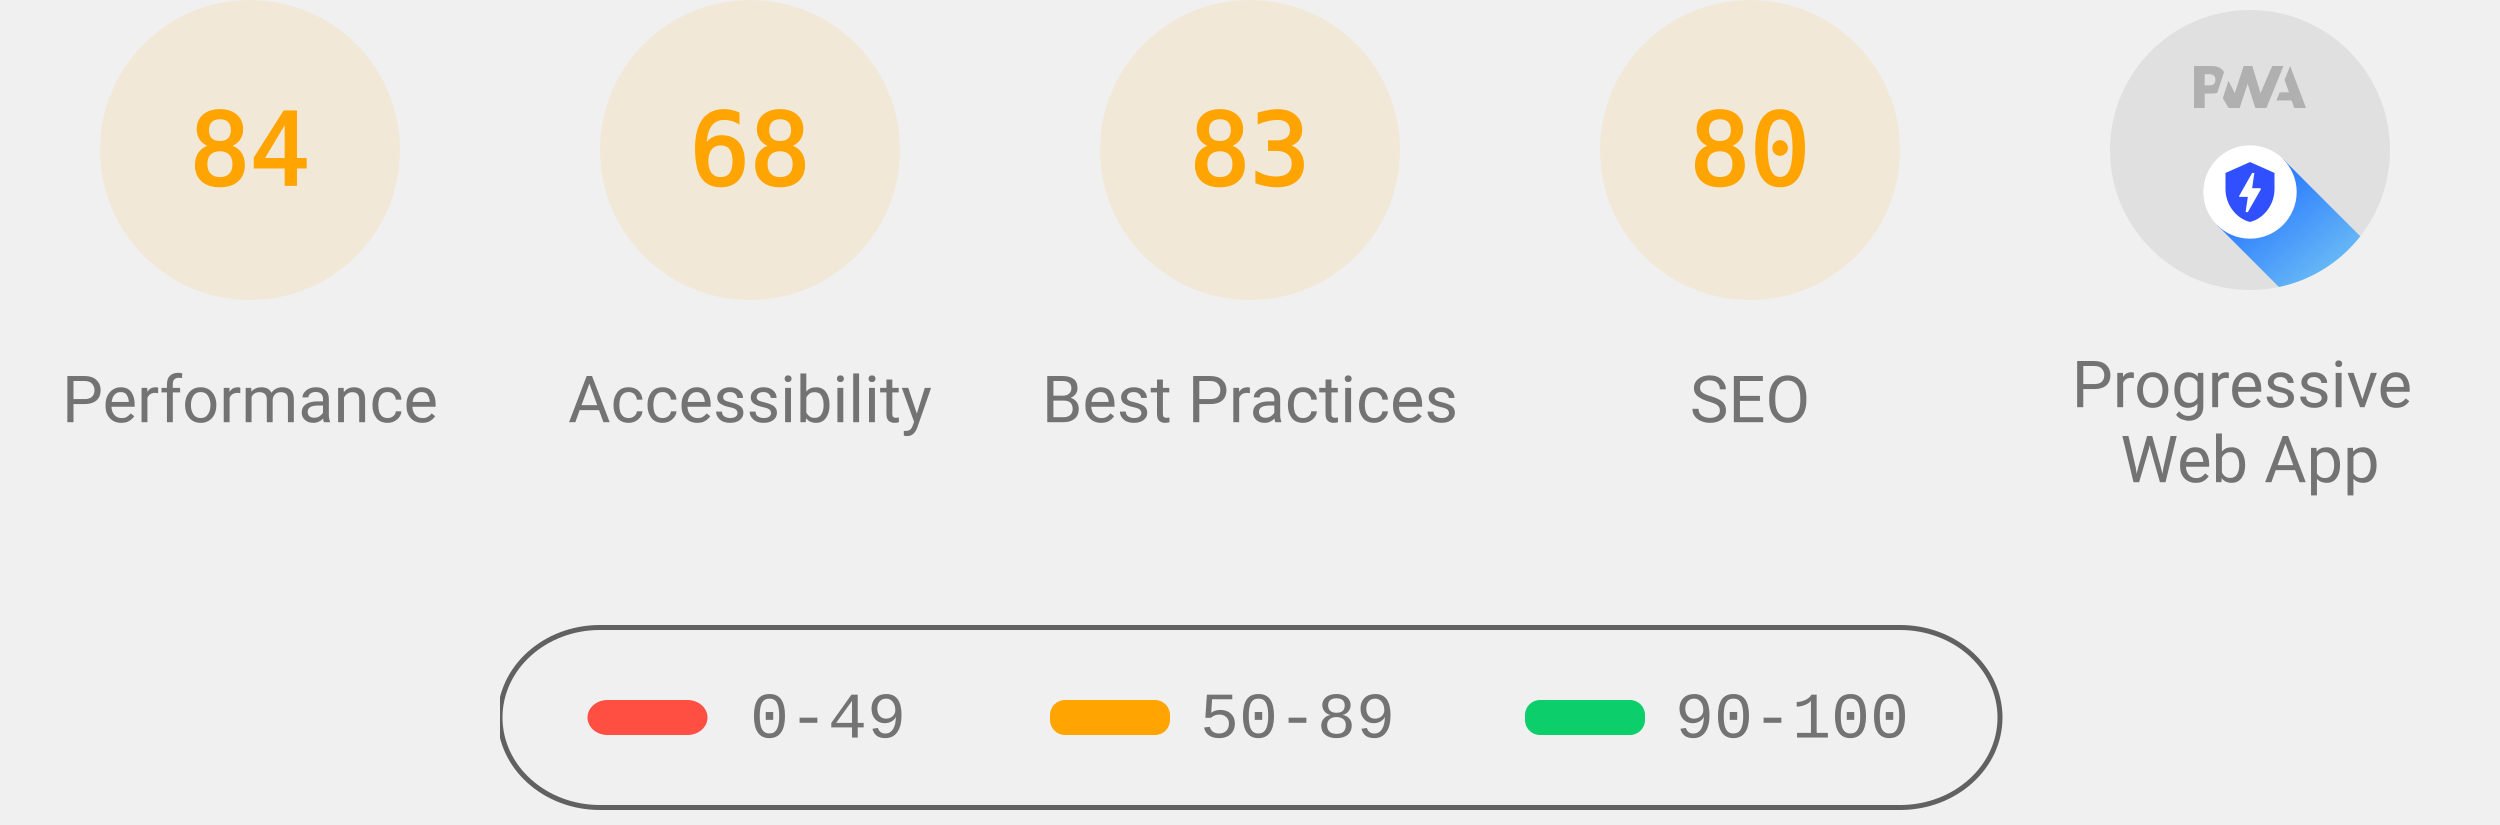
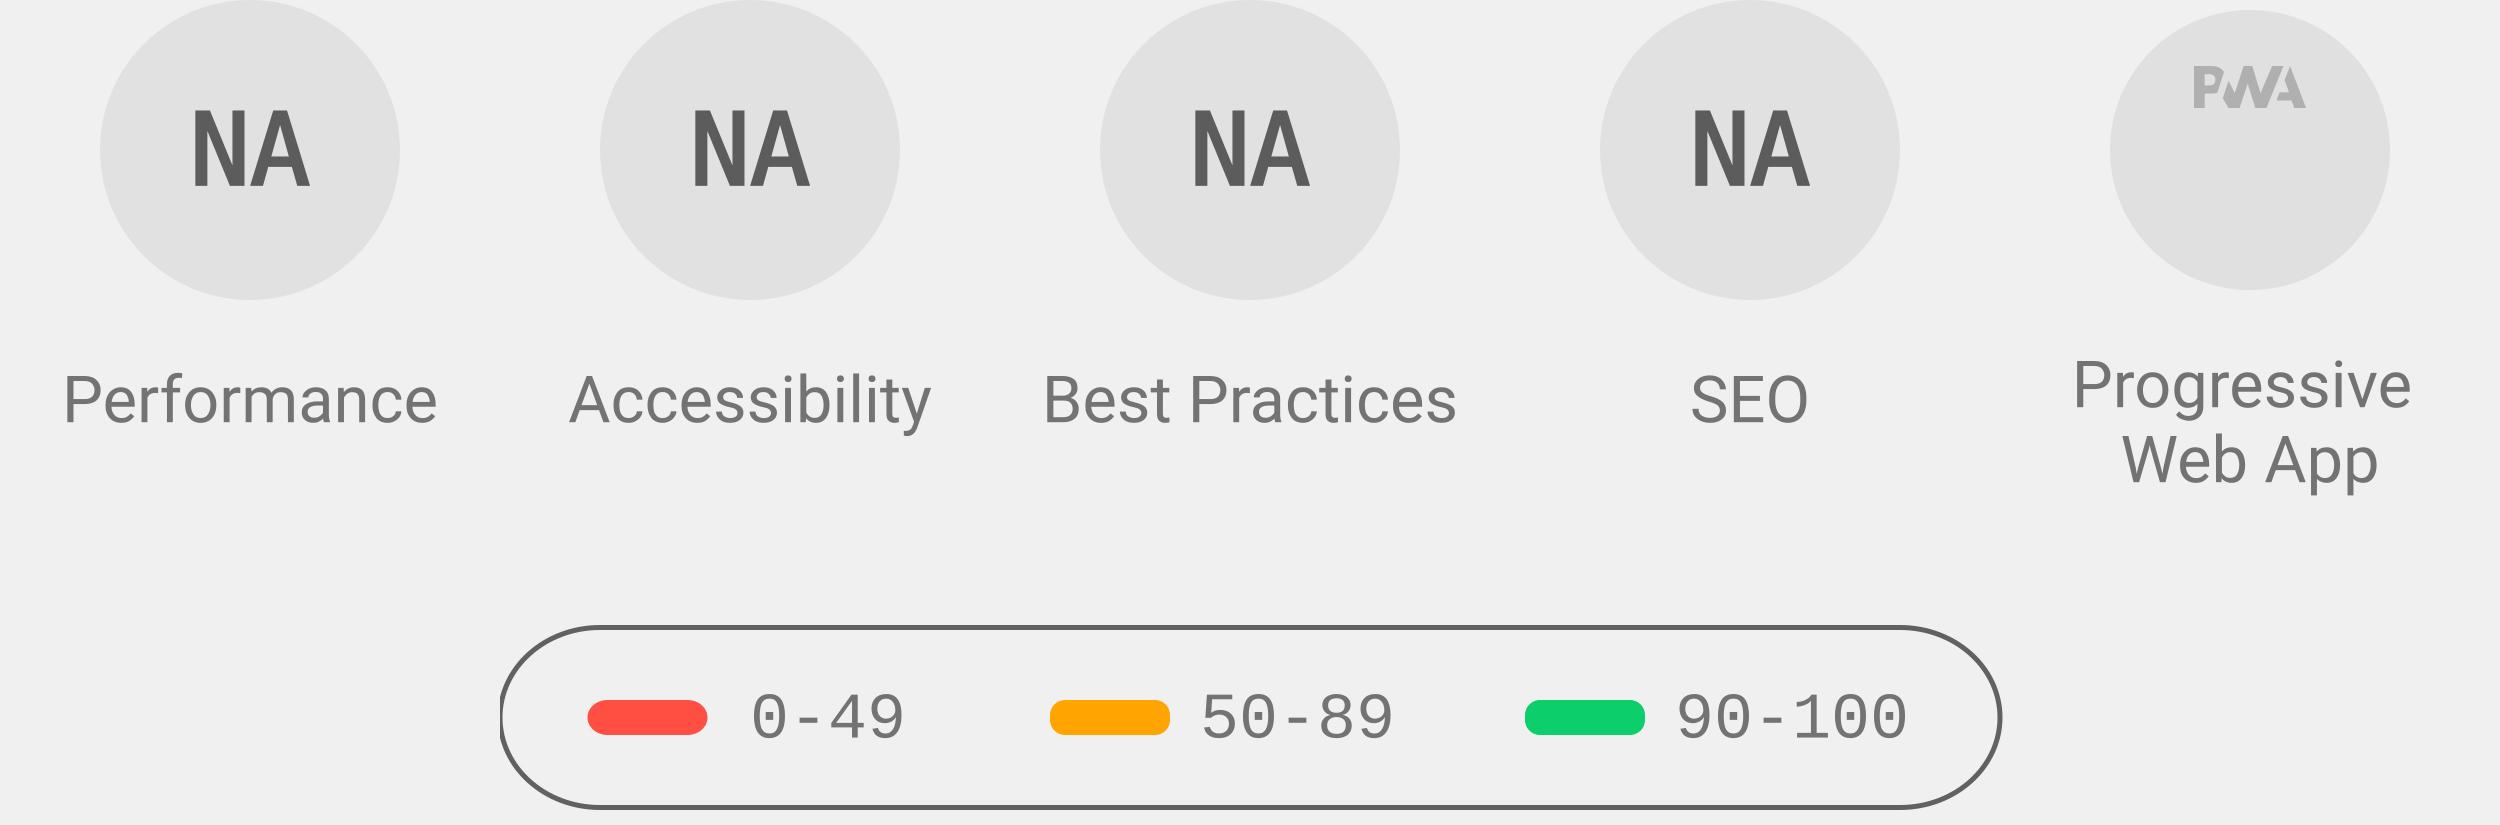
<svg xmlns="http://www.w3.org/2000/svg" class="theme--agnostic" fill="none" width="1000" height="330">
  <style>
			.gauge-base {
				opacity: 0.1
			}

			.gauge-arc {
				fill: none;
				animation-delay: 250ms;
				stroke-linecap: round;
				transform: rotate(-90deg);
				transform-origin: 100px 60px;
				animation: load-gauge 1s ease forwards
			}

			.guage-text {
				font-size: 40px;
				font-family: monospace;
				text-align: center
			}

			.guage-red {
				color: #ff4e42;
				fill: #ff4e42;
				stroke: #ff4e42
			}
			.guage-orange {
				color: #ffa400;
				fill: #ffa400;
				stroke: #ffa400
			}
			.guage-green {
				color: #0cce6b;
				fill: #0cce6b;
				stroke: #0cce6b
			}
			.theme--agnostic .guage-undefined {
				color: #5c5c5c;
				fill: #5c5c5c;
				stroke: #5c5c5c
			}
			.theme--light .guage-undefined {
				color: #1e1e1e;
				fill: #1e1e1e;
				stroke: #1e1e1e
			}
			.theme--dark .guage-undefined {
				color: #f5f5f5;
				fill: #f5f5f5;
				stroke: #f5f5f5
			}

			.guage-title {
				stroke: none;
				font-size: 26px;
				line-height: 26px;
				font-family: Roboto, Halvetica, Arial, sans-serif
			}
			.metric.guage-title {
				font-family: 'Courier New', Courier, monospace
			}
			.theme--agnostic .guage-title {
				color: #737373;
				fill: #737373
			}
			.theme--light .guage-title {
				color: #212121;
				fill: #212121
			}
			.theme--dark .guage-title {
				color: #f5f5f5;
				fill: #f5f5f5
			}

			@keyframes load-gauge {
				from {
					stroke-dasharray: 0 352.858
				}
			}
			.lh-gauge--pwa__disc {
				fill: #e0e0e0
			}
			.lh-gauge--pwa__logo {
				position: relative;
				fill: #b0b0b0
			}
			.lh-gauge--pwa__invisible {
				display: none
			}
			.lh-gauge--pwa__visible {
				display: inline
			}
			.guage-invisible {
				display: none
			}
			.lh-gauge--pwa__logo--primary-color {
				fill: #304ffe
			}
			.theme--agnostic .lh-gauge--pwa__logo--secondary-color {
				fill: #787878
			}
			.theme--light .lh-gauge--pwa__logo--secondary-color {
				fill: #3d3d3d
			}
			.theme--dark .lh-gauge--pwa__logo--secondary-color {
				fill: #d8b6b6
			}
			.theme--light #svg_2 {
				stroke: #00000022
			}
			.theme--agnostic #svg_2 {
				stroke: #616161
			}
			.theme--light #svg_2 {
				stroke: #00000022
			}
			.theme--dark #svg_2 {
				stroke: #f5f5f566
			}
		</style>
-   <svg class="guage-div guage-perf guage-orange" viewBox="0 0 200 200" width="200" height="200" x="0" y="0">
-     <circle class="gauge-base" r="56" cx="100" cy="60" stroke-width="8" />
-     <circle class="gauge-arc guage-arc-1" r="56" cx="100" cy="60" stroke-width="8" style="stroke-dasharray: 295.561, 351.858;" />
-     <text class="guage-text" x="100px" y="60px" alignment-baseline="central" dominant-baseline="central" text-anchor="middle">84</text>
+   <svg class="guage-div guage-perf guage-undefined" viewBox="0 0 200 200" width="200" height="200" x="0" y="0">
+     <circle class="gauge-base" r="56" cx="100" cy="60" stroke-width="8" />
+     <circle class="gauge-arc guage-arc-1" r="56" cx="100" cy="60" stroke-width="8" style="stroke-dasharray: 351.858, 351.858;" />
+     <text class="guage-text" x="100px" y="60px" alignment-baseline="central" dominant-baseline="central" text-anchor="middle">NA</text>
    <text class="guage-title" x="100px" y="160px" alignment-baseline="central" dominant-baseline="central" text-anchor="middle">Performance</text>
-   </svg>,<svg class="guage-div guage-perf guage-orange" viewBox="0 0 200 200" width="200" height="200" x="200" y="0">
-     <circle class="gauge-base" r="56" cx="100" cy="60" stroke-width="8" />
-     <circle class="gauge-arc guage-arc-1" r="56" cx="100" cy="60" stroke-width="8" style="stroke-dasharray: 239.263, 351.858;" />
-     <text class="guage-text" x="100px" y="60px" alignment-baseline="central" dominant-baseline="central" text-anchor="middle">68</text>
+   </svg>,<svg class="guage-div guage-perf guage-undefined" viewBox="0 0 200 200" width="200" height="200" x="200" y="0">
+     <circle class="gauge-base" r="56" cx="100" cy="60" stroke-width="8" />
+     <circle class="gauge-arc guage-arc-1" r="56" cx="100" cy="60" stroke-width="8" style="stroke-dasharray: 351.858, 351.858;" />
+     <text class="guage-text" x="100px" y="60px" alignment-baseline="central" dominant-baseline="central" text-anchor="middle">NA</text>
    <text class="guage-title" x="100px" y="160px" alignment-baseline="central" dominant-baseline="central" text-anchor="middle">Accessibility</text>
-   </svg>,<svg class="guage-div guage-perf guage-orange" viewBox="0 0 200 200" width="200" height="200" x="400" y="0">
-     <circle class="gauge-base" r="56" cx="100" cy="60" stroke-width="8" />
-     <circle class="gauge-arc guage-arc-1" r="56" cx="100" cy="60" stroke-width="8" style="stroke-dasharray: 292.042, 351.858;" />
-     <text class="guage-text" x="100px" y="60px" alignment-baseline="central" dominant-baseline="central" text-anchor="middle">83</text>
+   </svg>,<svg class="guage-div guage-perf guage-undefined" viewBox="0 0 200 200" width="200" height="200" x="400" y="0">
+     <circle class="gauge-base" r="56" cx="100" cy="60" stroke-width="8" />
+     <circle class="gauge-arc guage-arc-1" r="56" cx="100" cy="60" stroke-width="8" style="stroke-dasharray: 351.858, 351.858;" />
+     <text class="guage-text" x="100px" y="60px" alignment-baseline="central" dominant-baseline="central" text-anchor="middle">NA</text>
    <text class="guage-title" x="100px" y="160px" alignment-baseline="central" dominant-baseline="central" text-anchor="middle">Best Practices</text>
-   </svg>,<svg class="guage-div guage-perf guage-orange" viewBox="0 0 200 200" width="200" height="200" x="600" y="0">
-     <circle class="gauge-base" r="56" cx="100" cy="60" stroke-width="8" />
-     <circle class="gauge-arc guage-arc-1" r="56" cx="100" cy="60" stroke-width="8" style="stroke-dasharray: 281.486, 351.858;" />
-     <text class="guage-text" x="100px" y="60px" alignment-baseline="central" dominant-baseline="central" text-anchor="middle">80</text>
+   </svg>,<svg class="guage-div guage-perf guage-undefined" viewBox="0 0 200 200" width="200" height="200" x="600" y="0">
+     <circle class="gauge-base" r="56" cx="100" cy="60" stroke-width="8" />
+     <circle class="gauge-arc guage-arc-1" r="56" cx="100" cy="60" stroke-width="8" style="stroke-dasharray: 351.858, 351.858;" />
+     <text class="guage-text" x="100px" y="60px" alignment-baseline="central" dominant-baseline="central" text-anchor="middle">NA</text>
    <text class="guage-title" x="100px" y="160px" alignment-baseline="central" dominant-baseline="central" text-anchor="middle">SEO</text>
  </svg>,<svg class="guage-div guage-pwa" viewBox="0 0 200 200" width="200" height="200" x="800" y="0">
    <svg viewBox="0 0 60 60" width="112" height="112" x="44" y="4">
      <defs>
        <linearGradient id="lh-gauge--pwa__check-circle__gradient-0" x1="50%" y1="0%" x2="50%" y2="100%">
          <stop stop-color="#00C852" offset="0%" />
          <stop stop-color="#009688" offset="100%" />
        </linearGradient>
        <linearGradient id="lh-gauge--pwa__installable__shadow-gradient-0" x1="76.056%" x2="24.111%" y1="82.995%" y2="24.735%">
          <stop stop-color="#A5D6A7" offset="0%" />
          <stop stop-color="#80CBC4" offset="100%" />
        </linearGradient>
        <linearGradient id="lh-gauge--pwa__fast-reliable__shadow-gradient-0" x1="76.056%" y1="82.995%" x2="25.678%" y2="26.493%">
          <stop stop-color="#64B5F6" offset="0%" />
          <stop stop-color="#2979FF" offset="100%" />
        </linearGradient>
        <g id="lh-gauge--pwa__fast-reliable-badge-0">
          <circle fill="#FFFFFF" cx="10" cy="10" r="10" />
          <path fill="#304FFE" d="M10 3.58l5.25 2.34v3.5c0 3.23-2.24 6.26-5.25 7-3.01-.74-5.25-3.77-5.25-7v-3.5L10 3.58zm-.47 10.74l2.76-4.83.03-.07c.04-.08 0-.24-.22-.24h-1.64l.47-3.26h-.47l-2.7 4.77c-.02.01.05-.1-.04.05-.09.16-.1.31.18.31h1.63l-.47 3.27h.47z" />
        </g>
        <g id="lh-gauge--pwa__installable-badge-0">
          <circle fill="#FFFFFF" cx="10" cy="10" r="10" />
          <path fill="#009688" d="M10 4.167A5.835 5.835 0 0 0 4.167 10 5.835 5.835 0 0 0 10 15.833 5.835 5.835 0 0 0 15.833 10 5.835 5.835 0 0 0 10 4.167zm2.917 6.416h-2.334v2.334H9.417v-2.334H7.083V9.417h2.334V7.083h1.166v2.334h2.334v1.166z" />
        </g>
      </defs>
      <g stroke="none" fill-rule="nonzero">
        <circle class="lh-gauge--pwa__disc" cx="30" cy="30" r="30" />
        <g class="lh-gauge--pwa__logo">
          <path d="M35.66 19.39l.7-1.75h2L37.4 15 38.6 12l3.4 9h-2.51l-.58-1.61z" />
          <path d="M33.52 21l3.65-9h-2.42l-2.5 5.82L30.5 12h-1.86l-1.9 5.82-1.35-2.65-1.21 3.72L25.4 21h2.38l1.72-5.2 1.64 5.2z" />
          <path fill-rule="nonzero" d="M20.3 17.91h1.48c.45 0 .85-.05 1.2-.15l.39-1.18 1.07-3.3a2.64 2.64 0 0 0-.28-.37c-.55-.6-1.36-.91-2.42-.91H18v9h2.3V17.9zm1.96-3.84c.22.22.33.5.33.87 0 .36-.1.65-.29.87-.2.23-.59.35-1.15.35h-.86v-2.41h.87c.52 0 .89.1 1.1.32z" />
        </g>
        <rect class="lh-gauge--pwa__component lh-gauge--pwa__na-line lh-gauge--pwa__invisible" fill="#FFFFFF" x="20" y="32" width="20" height="4" rx="2" />
-         <g class="lh-gauge--pwa__component lh-gauge--pwa__fast-reliable-badge lh-gauge--pwa__visible" transform="translate(20, 29)">
+         <g class="lh-gauge--pwa__component lh-gauge--pwa__fast-reliable-badge lh-gauge--pwa__invisible" transform="translate(20, 29)">
          <path fill="url(#lh-gauge--pwa__fast-reliable__shadow-gradient-0)" d="M33.63 19.49A30 30 0 0 1 16.2 30.36L3 17.14 17.14 3l16.49 16.49z" />
          <use href="#lh-gauge--pwa__fast-reliable-badge-0" />
        </g>
        <g class="lh-gauge--pwa__component lh-gauge--pwa__installable-badge lh-gauge--pwa__invisible" transform="translate(20, 29)">
          <path fill="url(#lh-gauge--pwa__installable__shadow-gradient-0)" d="M33.629 19.487c-4.272 5.453-10.391 9.39-17.415 10.869L3 17.142 17.142 3 33.63 19.487z" />
          <use href="#lh-gauge--pwa__installable-badge-0" />
        </g>
        <g class="lh-gauge--pwa__component lh-gauge--pwa__fast-reliable-installable-badges lh-gauge--pwa__invisible">
          <g transform="translate(8, 29)">
            <path fill="url(#lh-gauge--pwa__fast-reliable__shadow-gradient-0)" d="M16.321 30.463L3 17.143 17.142 3l22.365 22.365A29.864 29.864 0 0 1 22 31c-1.942 0-3.84-.184-5.679-.537z" />
            <use href="#lh-gauge--pwa__fast-reliable-badge-0" />
          </g>
          <g transform="translate(32, 29)">
            <path fill="url(#lh-gauge--pwa__installable__shadow-gradient-0)" d="M25.982 11.84a30.107 30.107 0 0 1-13.08 15.203L3 17.143 17.142 3l8.84 8.84z" />
            <use href="#lh-gauge--pwa__installable-badge-0" />
          </g>
        </g>
        <g class="lh-gauge--pwa__component lh-gauge--pwa__check-circle lh-gauge--pwa__invisible" transform="translate(18, 28)">
          <circle fill="#FFFFFF" cx="12" cy="12" r="12" />
          <path fill="url(#lh-gauge--pwa__check-circle__gradient-0)" d="M12 2a10 10 0 1 0 0 20 10 10 0 0 0 0-20zm-2 15l-5-5 1.41-1.41L10 14.17l7.59-7.59L19 8l-9 9z" />
        </g>
      </g>
    </svg>
    <text class="guage-title" y="160px" alignment-baseline="central" dominant-baseline="central" text-anchor="middle">
      <tspan x="100px" dy="-6px">Progressive</tspan>
      <tspan x="100px" dy="30px">Web App</tspan>
    </text>
  </svg>
  <svg width="604" height="76" x="200" y="250">
    <g>
      <rect fill="none" id="canvas_background" height="80" width="604" y="-1" x="-1" />
      <g display="none" overflow="visible" y="0" x="0" height="100%" width="100%" id="canvasGrid">
        <rect fill="url(#gridpattern)" stroke-width="0" y="0" x="0" height="100%" width="100%" />
      </g>
    </g>
    <g>
      <rect fill-opacity="0" stroke-width="2" rx="40" id="svg_2" height="72" width="600" y="1" x="0" fill="#000000" />
      <rect stroke="#000" rx="8" id="svg_3" height="14" width="48" y="30" x="35" stroke-opacity="null" stroke-width="0" fill="#ff4e42" />
      <rect stroke="#000" rx="6" id="svg_4" height="14" width="48" y="30" x="220" stroke-opacity="null" stroke-width="0" fill="#ffa400" />
      <rect stroke="#000" rx="6" id="svg_5" height="14" width="48" y="30" x="410" stroke-opacity="null" stroke-width="0" fill="#0cce6b" />
      <text class="metric guage-title" xml:space="preserve" text-anchor="start" font-size="26" id="svg_6" y="45" x="100" stroke-opacity="null" stroke-width="0" stroke="#000">0-49</text>
      <text class="metric guage-title" xml:space="preserve" text-anchor="start" font-size="26" id="svg_7" y="45" x="280" stroke-opacity="null" stroke-width="0" stroke="#000">50-89</text>
      <text class="metric guage-title" xml:space="preserve" text-anchor="start" font-size="26" id="svg_8" y="45" x="470" stroke-opacity="null" stroke-width="0" stroke="#000">90-100</text>
    </g>
  </svg>
</svg>
